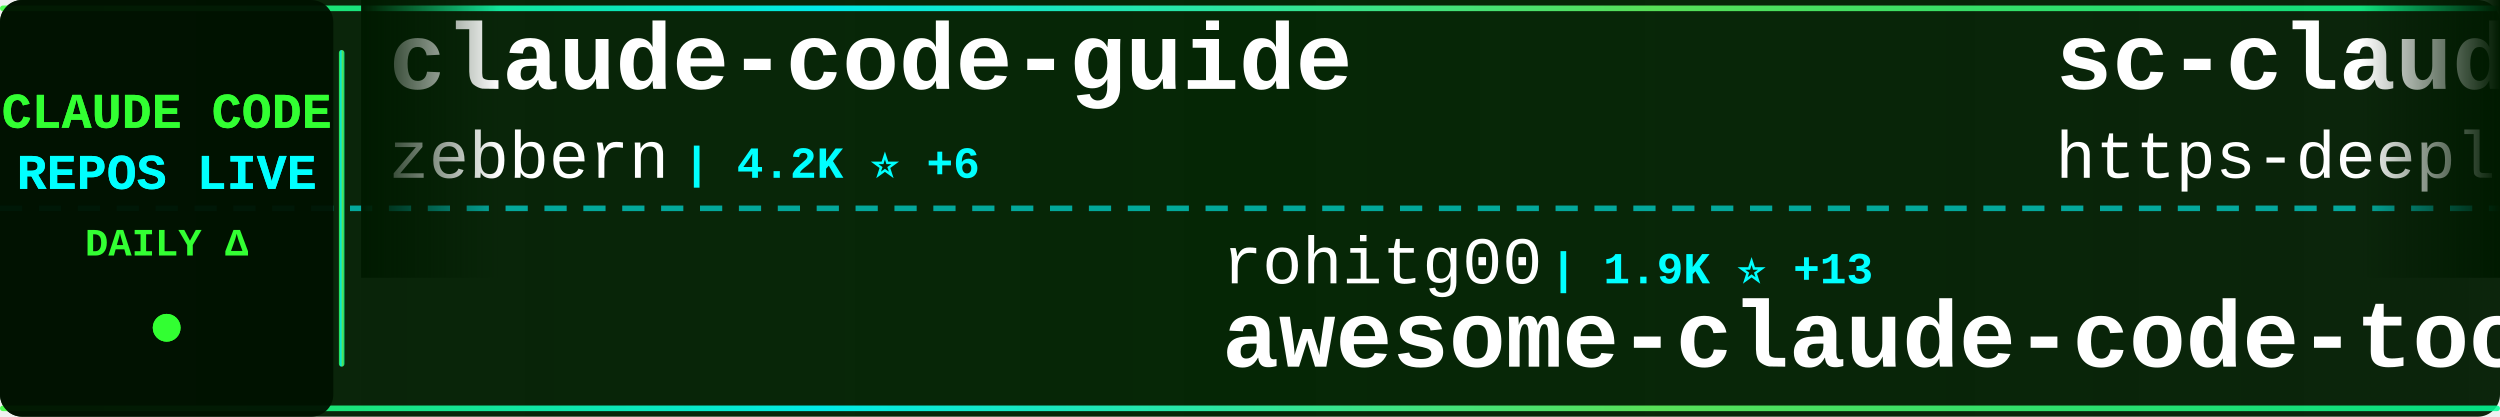
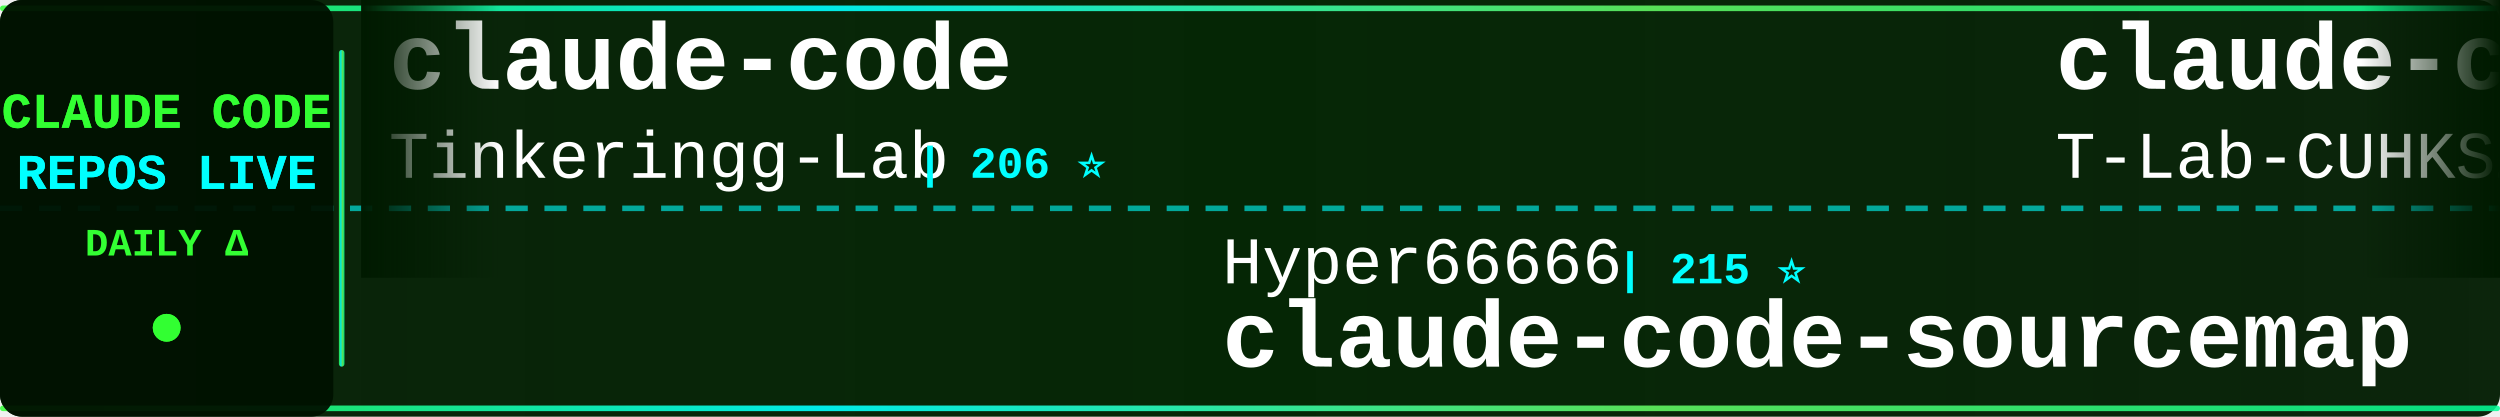
<svg xmlns="http://www.w3.org/2000/svg" width="900" height="150">
  <defs>
    <linearGradient id="tickerBg" x1="0%" y1="0%" x2="100%" y2="0%">
      <stop offset="0%" style="stop-color:#001a00;stop-opacity:0.95" />
      <stop offset="50%" style="stop-color:#002200;stop-opacity:0.98" />
      <stop offset="100%" style="stop-color:#001a00;stop-opacity:0.95" />
    </linearGradient>
    <linearGradient id="borderGrad" x1="0%" y1="0%" x2="100%" y2="0%">
      <stop offset="0%" style="stop-color:#33ff33;stop-opacity:0.85">
        <animate attributeName="stop-opacity" values="0.85;1;0.85" dur="2s" repeatCount="indefinite" />
      </stop>
      <stop offset="33%" style="stop-color:#00ffff;stop-opacity:0.9">
        <animate attributeName="stop-opacity" values="0.9;1;0.9" dur="2.2s" repeatCount="indefinite" />
      </stop>
      <stop offset="66%" style="stop-color:#66ff66;stop-opacity:0.85">
        <animate attributeName="stop-opacity" values="0.85;1;0.85" dur="1.8s" repeatCount="indefinite" />
      </stop>
      <stop offset="100%" style="stop-color:#00ff99;stop-opacity:0.85">
        <animate attributeName="stop-opacity" values="0.85;1;0.85" dur="2s" repeatCount="indefinite" />
      </stop>
    </linearGradient>
    <filter id="textGlow">
      <feGaussianBlur stdDeviation="0.1" result="coloredBlur" />
      <feMerge>
        <feMergeNode in="coloredBlur" />
        <feMergeNode in="SourceGraphic" />
      </feMerge>
    </filter>
    <filter id="metricGlow">
      <feGaussianBlur stdDeviation="0.2" result="coloredBlur" />
      <feMerge>
        <feMergeNode in="coloredBlur" />
        <feMergeNode in="SourceGraphic" />
      </feMerge>
    </filter>
    <linearGradient id="leftFade" x1="0%" y1="0%" x2="100%" y2="0%">
      <stop offset="0%" style="stop-color:#001a00;stop-opacity:1" />
      <stop offset="100%" style="stop-color:#001a00;stop-opacity:0" />
    </linearGradient>
    <linearGradient id="rightFade" x1="0%" y1="0%" x2="100%" y2="0%">
      <stop offset="0%" style="stop-color:#001a00;stop-opacity:0" />
      <stop offset="100%" style="stop-color:#001a00;stop-opacity:1" />
    </linearGradient>
  </defs>
  <rect width="900" height="150" fill="url(#tickerBg)" rx="8" />
  <rect x="0" y="2" width="900" height="2" fill="url(#borderGrad)" rx="1" />
  <rect x="0" y="146" width="900" height="2" fill="url(#borderGrad)" rx="1" />
  <line x1="0" y1="75" x2="900" y2="75" stroke="#00ffff" stroke-width="2" stroke-dasharray="8 6" opacity="0.6" />
  <rect x="0" y="0" width="120" height="150" fill="#001100" opacity="0.95" rx="8" />
  <text x="60" y="46" font-family="'Courier New', monospace" font-size="18" font-weight="bold" fill="#33ff33" text-anchor="middle" filter="url(#textGlow)">
    CLAUDE CODE
  </text>
  <text x="60" y="68" font-family="'Courier New', monospace" font-size="18" font-weight="bold" fill="#00ffff" text-anchor="middle" filter="url(#textGlow)">
    REPOS LIVE
  </text>
  <text x="60" y="92" font-family="'Courier New', monospace" font-size="14" font-weight="bold" fill="#33ff33" text-anchor="middle">
    DAILY Δ
  </text>
  <circle cx="60" cy="118" r="5" fill="#33ff33" filter="url(#metricGlow)">
    <animate attributeName="r" values="4;6;4" dur="1.5s" repeatCount="indefinite" />
    <animate attributeName="opacity" values="0.6;1;0.6" dur="1.5s" repeatCount="indefinite" />
  </circle>
  <rect x="122" y="18" width="2" height="114" fill="url(#borderGrad)" rx="1" />
  <clipPath id="tickerClip">
    <rect x="130" y="0" width="770" height="150" />
  </clipPath>
  <g clip-path="url(#tickerClip)">
    <g id="tickerItems">
      <animateTransform attributeName="transform" attributeType="XML" type="translate" from="0 0" to="-3000 0" dur="54s" repeatCount="indefinite" />
      <g transform="translate(0, 0)">
-         <text x="140" y="32" font-family="'Courier New', monospace" font-size="34" font-weight="bold" fill="#ffffff">claude-code-guide</text>
-         <text x="140" y="64" font-family="'Courier New', monospace" font-size="24" font-weight="normal" fill="#ffffff" opacity="1.0">zebbern</text>
-         <text x="246" y="64" font-family="'Courier New', monospace" font-size="16" font-weight="bold" fill="#00ffff"> | 4.2K ⭐ +6</text>
+         <text x="140" y="32" font-family="'Courier New', monospace" font-size="34" font-weight="bold" fill="#ffffff">claude-code</text>
+         <text x="140" y="64" font-family="'Courier New', monospace" font-size="24" font-weight="normal" fill="#ffffff" opacity="1.0">Tinkeringg-Lab</text>
+         <text x="330" y="64" font-family="'Courier New', monospace" font-size="16" font-weight="bold" fill="#00ffff"> | 206 ⭐</text>
      </g>
      <g transform="translate(300, 0)">
-         <text x="140" y="102" font-family="'Courier New', monospace" font-size="24" font-weight="normal" fill="#ffffff" opacity="1.0">rohitg00</text>
-         <text x="258" y="102" font-family="'Courier New', monospace" font-size="16" font-weight="bold" fill="#00ffff"> | 1.9K ⭐ +13</text>
-         <text x="140" y="132" font-family="'Courier New', monospace" font-size="34" font-weight="bold" fill="#ffffff">awesome-claude-code-tool...</text>
+         <text x="140" y="102" font-family="'Courier New', monospace" font-size="24" font-weight="normal" fill="#ffffff" opacity="1.0">Hyper66666</text>
+         <text x="282" y="102" font-family="'Courier New', monospace" font-size="16" font-weight="bold" fill="#00ffff"> | 215 ⭐</text>
+         <text x="140" y="132" font-family="'Courier New', monospace" font-size="34" font-weight="bold" fill="#ffffff">claude-code-sourcemap</text>
      </g>
      <g transform="translate(600, 0)">
-         <text x="140" y="32" font-family="'Courier New', monospace" font-size="34" font-weight="bold" fill="#ffffff">sc-claude-code-files</text>
-         <text x="140" y="64" font-family="'Courier New', monospace" font-size="24" font-weight="normal" fill="#ffffff" opacity="1.0">https-deeplearning-ai</text>
-         <text x="414" y="64" font-family="'Courier New', monospace" font-size="16" font-weight="bold" fill="#00ffff"> | 522 ⭐ +1</text>
+         <text x="140" y="32" font-family="'Courier New', monospace" font-size="34" font-weight="bold" fill="#ffffff">claude-code</text>
+         <text x="140" y="64" font-family="'Courier New', monospace" font-size="24" font-weight="normal" fill="#ffffff" opacity="1.0">T-Lab-CUHKSZ</text>
+         <text x="306" y="64" font-family="'Courier New', monospace" font-size="16" font-weight="bold" fill="#00ffff"> | 317 ⭐ +2</text>
      </g>
      <g transform="translate(900, 0)">
-         <text x="140" y="102" font-family="'Courier New', monospace" font-size="24" font-weight="normal" fill="#ffffff" opacity="1.0">claude-code-best</text>
-         <text x="354" y="102" font-family="'Courier New', monospace" font-size="16" font-weight="bold" fill="#00ffff"> | 19.2K ⭐ +65</text>
+         <text x="140" y="102" font-family="'Courier New', monospace" font-size="24" font-weight="normal" fill="#ffffff" opacity="1.0">RishabhK103</text>
+         <text x="294" y="102" font-family="'Courier New', monospace" font-size="16" font-weight="bold" fill="#00ffff"> | 85 ⭐</text>
        <text x="140" y="132" font-family="'Courier New', monospace" font-size="34" font-weight="bold" fill="#ffffff">claude-code</text>
      </g>
      <g transform="translate(1200, 0)">
-         <text x="140" y="32" font-family="'Courier New', monospace" font-size="34" font-weight="bold" fill="#ffffff">ClaudeCode</text>
-         <text x="140" y="64" font-family="'Courier New', monospace" font-size="24" font-weight="normal" fill="#ffffff" opacity="1.0">guanshan</text>
-         <text x="258" y="64" font-family="'Courier New', monospace" font-size="16" font-weight="bold" fill="#00ffff"> | 60 ⭐</text>
+         <text x="140" y="32" font-family="'Courier New', monospace" font-size="34" font-weight="bold" fill="#ffffff">claude-code-my-workflow</text>
+         <text x="140" y="64" font-family="'Courier New', monospace" font-size="24" font-weight="normal" fill="#ffffff" opacity="1.0">pedrohcgs</text>
+         <text x="270" y="64" font-family="'Courier New', monospace" font-size="16" font-weight="bold" fill="#00ffff"> | 1.2K ⭐ +4</text>
      </g>
      <g transform="translate(1500, 0)">
-         <text x="140" y="102" font-family="'Courier New', monospace" font-size="24" font-weight="normal" fill="#ffffff" opacity="1.0">ChrisWiles</text>
-         <text x="282" y="102" font-family="'Courier New', monospace" font-size="16" font-weight="bold" fill="#00ffff"> | 5.9K ⭐ +1</text>
-         <text x="140" y="132" font-family="'Courier New', monospace" font-size="34" font-weight="bold" fill="#ffffff">claude-code-showcase</text>
+         <text x="140" y="102" font-family="'Courier New', monospace" font-size="24" font-weight="normal" fill="#ffffff" opacity="1.0">Yeachan-Heo</text>
+         <text x="294" y="102" font-family="'Courier New', monospace" font-size="16" font-weight="bold" fill="#00ffff"> | 35.3K ⭐ +79</text>
+         <text x="140" y="132" font-family="'Courier New', monospace" font-size="34" font-weight="bold" fill="#ffffff">oh-my-claudecode</text>
      </g>
      <g transform="translate(1800, 0)">
-         <text x="140" y="32" font-family="'Courier New', monospace" font-size="34" font-weight="bold" fill="#ffffff">claude-code-from-source</text>
-         <text x="140" y="64" font-family="'Courier New', monospace" font-size="24" font-weight="normal" fill="#ffffff" opacity="1.0">alejandrobalderas</text>
-         <text x="366" y="64" font-family="'Courier New', monospace" font-size="16" font-weight="bold" fill="#00ffff"> | 2.2K ⭐ +2</text>
+         <text x="140" y="32" font-family="'Courier New', monospace" font-size="34" font-weight="bold" fill="#ffffff">claude-code-source</text>
+         <text x="140" y="64" font-family="'Courier New', monospace" font-size="24" font-weight="normal" fill="#ffffff" opacity="1.0">AprilNEA</text>
+         <text x="258" y="64" font-family="'Courier New', monospace" font-size="16" font-weight="bold" fill="#00ffff"> | 384 ⭐</text>
      </g>
      <g transform="translate(2100, 0)">
-         <text x="140" y="102" font-family="'Courier New', monospace" font-size="24" font-weight="normal" fill="#ffffff" opacity="1.0">edmund-io</text>
-         <text x="270" y="102" font-family="'Courier New', monospace" font-size="16" font-weight="bold" fill="#00ffff"> | 1.4K ⭐ +1</text>
-         <text x="140" y="132" font-family="'Courier New', monospace" font-size="34" font-weight="bold" fill="#ffffff">edmunds-claude-code</text>
+         <text x="140" y="102" font-family="'Courier New', monospace" font-size="24" font-weight="normal" fill="#ffffff" opacity="1.0">freestylefly</text>
+         <text x="306" y="102" font-family="'Courier New', monospace" font-size="16" font-weight="bold" fill="#00ffff"> | 125 ⭐</text>
+         <text x="140" y="132" font-family="'Courier New', monospace" font-size="34" font-weight="bold" fill="#ffffff">claude-code</text>
      </g>
      <g transform="translate(2400, 0)">
-         <text x="140" y="32" font-family="'Courier New', monospace" font-size="34" font-weight="bold" fill="#ffffff">claude-code-action</text>
+         <text x="140" y="32" font-family="'Courier New', monospace" font-size="34" font-weight="bold" fill="#ffffff">claude-code-security-rev...</text>
        <text x="140" y="64" font-family="'Courier New', monospace" font-size="24" font-weight="normal" fill="#ffffff" opacity="1.0">anthropics</text>
-         <text x="282" y="64" font-family="'Courier New', monospace" font-size="16" font-weight="bold" fill="#00ffff"> | 7.8K ⭐ +8</text>
+         <text x="282" y="64" font-family="'Courier New', monospace" font-size="16" font-weight="bold" fill="#00ffff"> | 4.9K ⭐ +14</text>
      </g>
      <g transform="translate(2700, 0)">
-         <text x="140" y="102" font-family="'Courier New', monospace" font-size="24" font-weight="normal" fill="#ffffff" opacity="1.0">yasasbanukaofficial</text>
-         <text x="390" y="102" font-family="'Courier New', monospace" font-size="16" font-weight="bold" fill="#00ffff"> | 3.4K ⭐ +7</text>
+         <text x="140" y="102" font-family="'Courier New', monospace" font-size="24" font-weight="normal" fill="#ffffff" opacity="1.0">isboyjc</text>
+         <text x="246" y="102" font-family="'Courier New', monospace" font-size="16" font-weight="bold" fill="#00ffff"> | 157 ⭐</text>
        <text x="140" y="132" font-family="'Courier New', monospace" font-size="34" font-weight="bold" fill="#ffffff">claude-code</text>
      </g>
      <g transform="translate(3000, 0)">
-         <text x="140" y="32" font-family="'Courier New', monospace" font-size="34" font-weight="bold" fill="#ffffff">claude-code-guide</text>
-         <text x="140" y="64" font-family="'Courier New', monospace" font-size="24" font-weight="normal" fill="#ffffff" opacity="1.0">zebbern</text>
-         <text x="246" y="64" font-family="'Courier New', monospace" font-size="16" font-weight="bold" fill="#00ffff"> | 4.2K ⭐ +6</text>
+         <text x="140" y="32" font-family="'Courier New', monospace" font-size="34" font-weight="bold" fill="#ffffff">claude-code</text>
+         <text x="140" y="64" font-family="'Courier New', monospace" font-size="24" font-weight="normal" fill="#ffffff" opacity="1.0">Tinkeringg-Lab</text>
+         <text x="330" y="64" font-family="'Courier New', monospace" font-size="16" font-weight="bold" fill="#00ffff"> | 206 ⭐</text>
      </g>
      <g transform="translate(3300, 0)">
-         <text x="140" y="102" font-family="'Courier New', monospace" font-size="24" font-weight="normal" fill="#ffffff" opacity="1.0">rohitg00</text>
-         <text x="258" y="102" font-family="'Courier New', monospace" font-size="16" font-weight="bold" fill="#00ffff"> | 1.9K ⭐ +13</text>
-         <text x="140" y="132" font-family="'Courier New', monospace" font-size="34" font-weight="bold" fill="#ffffff">awesome-claude-code-tool...</text>
+         <text x="140" y="102" font-family="'Courier New', monospace" font-size="24" font-weight="normal" fill="#ffffff" opacity="1.0">Hyper66666</text>
+         <text x="282" y="102" font-family="'Courier New', monospace" font-size="16" font-weight="bold" fill="#00ffff"> | 215 ⭐</text>
+         <text x="140" y="132" font-family="'Courier New', monospace" font-size="34" font-weight="bold" fill="#ffffff">claude-code-sourcemap</text>
      </g>
      <g transform="translate(3600, 0)">
-         <text x="140" y="32" font-family="'Courier New', monospace" font-size="34" font-weight="bold" fill="#ffffff">sc-claude-code-files</text>
-         <text x="140" y="64" font-family="'Courier New', monospace" font-size="24" font-weight="normal" fill="#ffffff" opacity="1.0">https-deeplearning-ai</text>
-         <text x="414" y="64" font-family="'Courier New', monospace" font-size="16" font-weight="bold" fill="#00ffff"> | 522 ⭐ +1</text>
+         <text x="140" y="32" font-family="'Courier New', monospace" font-size="34" font-weight="bold" fill="#ffffff">claude-code</text>
+         <text x="140" y="64" font-family="'Courier New', monospace" font-size="24" font-weight="normal" fill="#ffffff" opacity="1.0">T-Lab-CUHKSZ</text>
+         <text x="306" y="64" font-family="'Courier New', monospace" font-size="16" font-weight="bold" fill="#00ffff"> | 317 ⭐ +2</text>
      </g>
      <g transform="translate(3900, 0)">
-         <text x="140" y="102" font-family="'Courier New', monospace" font-size="24" font-weight="normal" fill="#ffffff" opacity="1.0">claude-code-best</text>
-         <text x="354" y="102" font-family="'Courier New', monospace" font-size="16" font-weight="bold" fill="#00ffff"> | 19.2K ⭐ +65</text>
+         <text x="140" y="102" font-family="'Courier New', monospace" font-size="24" font-weight="normal" fill="#ffffff" opacity="1.0">RishabhK103</text>
+         <text x="294" y="102" font-family="'Courier New', monospace" font-size="16" font-weight="bold" fill="#00ffff"> | 85 ⭐</text>
        <text x="140" y="132" font-family="'Courier New', monospace" font-size="34" font-weight="bold" fill="#ffffff">claude-code</text>
      </g>
    </g>
  </g>
  <rect x="130" y="0" width="50" height="100" fill="url(#leftFade)" />
  <rect x="850" y="0" width="50" height="100" fill="url(#rightFade)" />
</svg>
